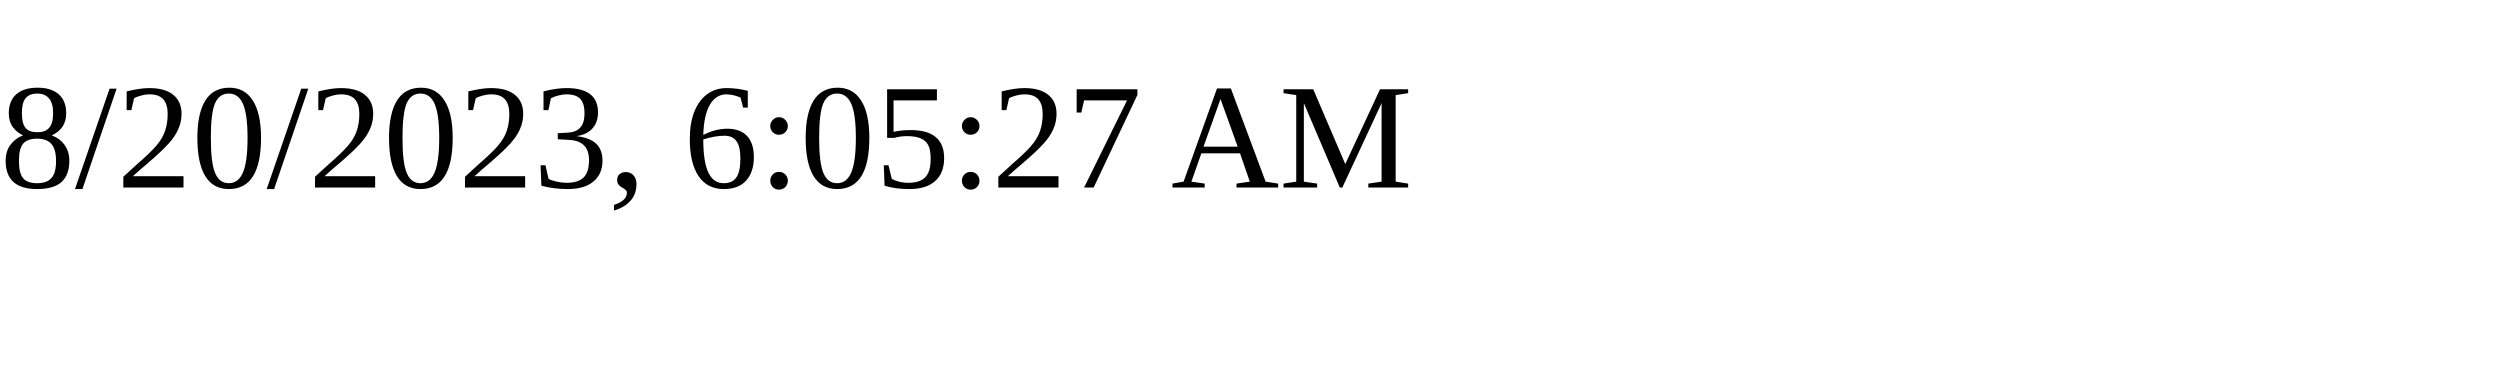
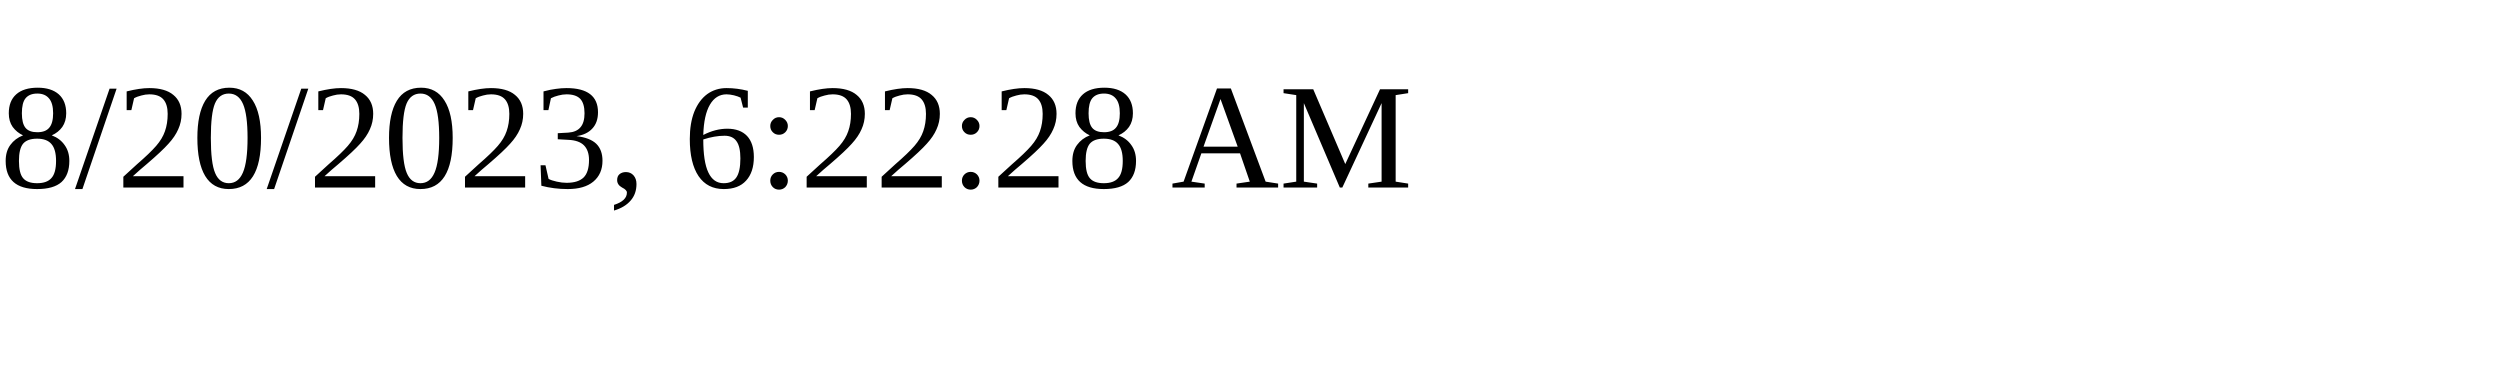
<svg xmlns="http://www.w3.org/2000/svg" height="30" width="200">
-   <text x="0" y="15">8/20/2023, 6:05:27 AM</text>
+   <text x="0" y="15">8/20/2023, 6:22:28 AM</text>
</svg>
